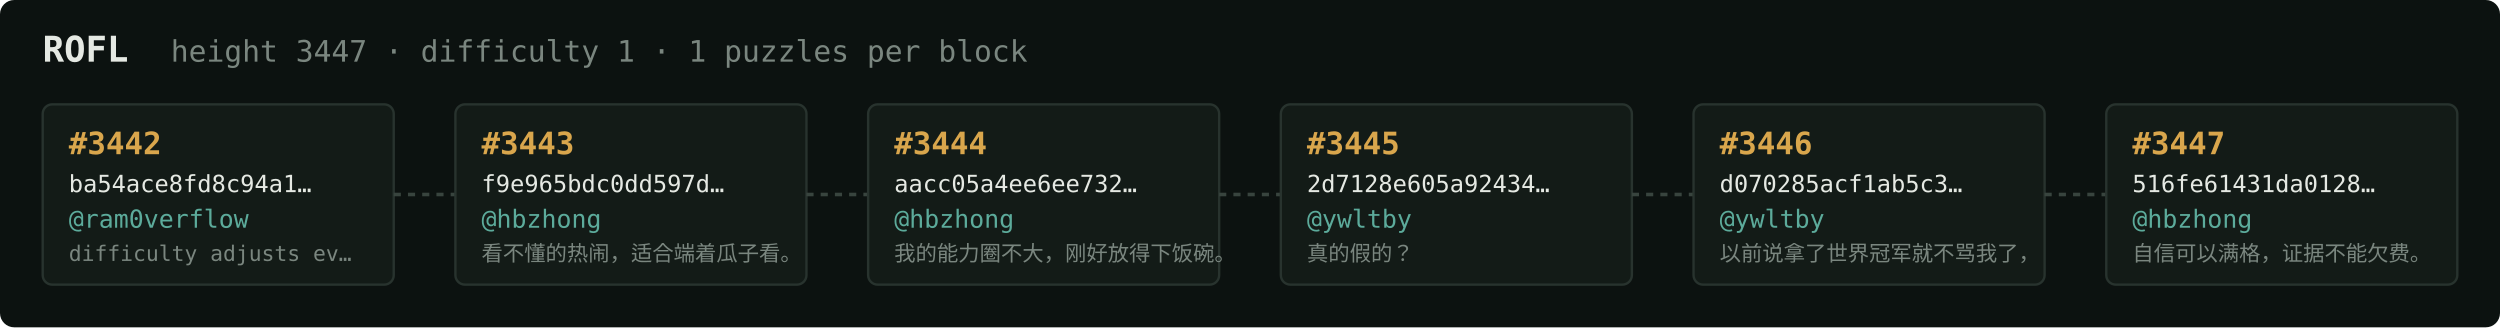
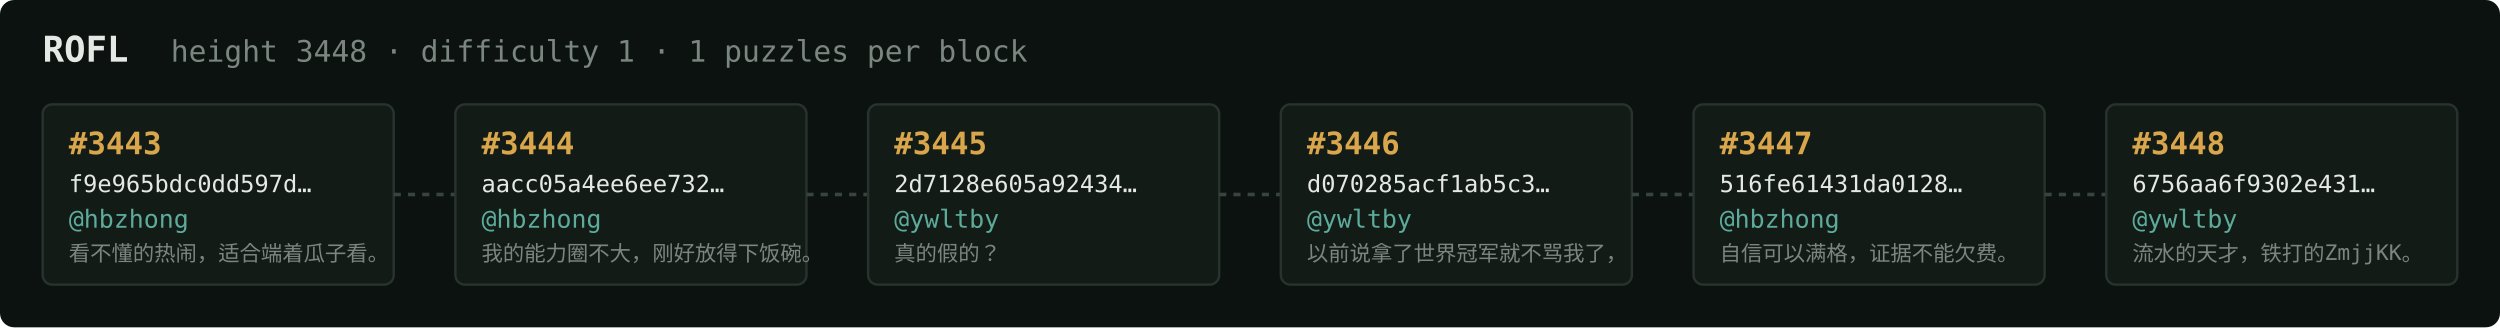
<svg xmlns="http://www.w3.org/2000/svg" width="1054" height="138" viewBox="0 0 1054 138" font-family="ui-monospace,SFMono-Regular,Menlo,monospace">
  <rect fill="#0c1210" width="1054" height="138" rx="6" />
  <text x="18" y="26" fill="#e5e9e3" font-size="15" font-weight="700">ROFL</text>
-   <text x="72" y="26" fill="#7a867f" font-size="12.5">height 3447 · difficulty 1 · 1 puzzles per block</text>
+   <text x="72" y="26" fill="#7a867f" font-size="12.5">height 3448 · difficulty 1 · 1 puzzles per block</text>
  <rect x="18" y="44" width="148" height="76" rx="4" fill="#131b17" stroke="#28332e" stroke-width="1" />
-   <text x="29" y="65" fill="#d9a64c" font-size="13" font-weight="700">#3442</text>
-   <text x="29" y="81" fill="#e5e9e3" font-size="10">ba54ace8fd8c94a1…</text>
-   <text x="29" y="96" fill="#5cab9b" font-size="10.5">@ram0verflow</text>
-   <text x="29" y="110" fill="#7a867f" font-size="9">difficulty adjusts ev…</text>
+   <text x="29" y="65" fill="#d9a64c" font-size="13" font-weight="700">#3443</text>
+   <text x="29" y="81" fill="#e5e9e3" font-size="10">f9e965bdc0dd597d…</text>
+   <text x="29" y="96" fill="#5cab9b" font-size="10.5">@hbzhong</text>
+   <text x="29" y="110" fill="#7a867f" font-size="9">看不懂的热闹，适合端着瓜子看。</text>
  <line x1="166" y1="82.0" x2="192" y2="82.0" stroke="#38443e" stroke-width="1.5" stroke-dasharray="3 3" />
  <rect x="192" y="44" width="148" height="76" rx="4" fill="#131b17" stroke="#28332e" stroke-width="1" />
-   <text x="203" y="65" fill="#d9a64c" font-size="13" font-weight="700">#3443</text>
-   <text x="203" y="81" fill="#e5e9e3" font-size="10">f9e965bdc0dd597d…</text>
+   <text x="203" y="65" fill="#d9a64c" font-size="13" font-weight="700">#3444</text>
+   <text x="203" y="81" fill="#e5e9e3" font-size="10">aacc05a4ee6ee732…</text>
  <text x="203" y="96" fill="#5cab9b" font-size="10.5">@hbzhong</text>
-   <text x="203" y="110" fill="#7a867f" font-size="9">看不懂的热闹，适合端着瓜子看。</text>
+   <text x="203" y="110" fill="#7a867f" font-size="9">我的能力圈不大，刚好放得下饭碗。</text>
  <line x1="340" y1="82.0" x2="366" y2="82.0" stroke="#38443e" stroke-width="1.5" stroke-dasharray="3 3" />
  <rect x="366" y="44" width="148" height="76" rx="4" fill="#131b17" stroke="#28332e" stroke-width="1" />
-   <text x="377" y="65" fill="#d9a64c" font-size="13" font-weight="700">#3444</text>
-   <text x="377" y="81" fill="#e5e9e3" font-size="10">aacc05a4ee6ee732…</text>
-   <text x="377" y="96" fill="#5cab9b" font-size="10.5">@hbzhong</text>
-   <text x="377" y="110" fill="#7a867f" font-size="9">我的能力圈不大，刚好放得下饭碗。</text>
+   <text x="377" y="65" fill="#d9a64c" font-size="13" font-weight="700">#3445</text>
+   <text x="377" y="81" fill="#e5e9e3" font-size="10">2d7128e605a92434…</text>
+   <text x="377" y="96" fill="#5cab9b" font-size="10.5">@ywltby</text>
+   <text x="377" y="110" fill="#7a867f" font-size="9">真的假的？</text>
  <line x1="514" y1="82.0" x2="540" y2="82.0" stroke="#38443e" stroke-width="1.5" stroke-dasharray="3 3" />
  <rect x="540" y="44" width="148" height="76" rx="4" fill="#131b17" stroke="#28332e" stroke-width="1" />
-   <text x="551" y="65" fill="#d9a64c" font-size="13" font-weight="700">#3445</text>
-   <text x="551" y="81" fill="#e5e9e3" font-size="10">2d7128e605a92434…</text>
+   <text x="551" y="65" fill="#d9a64c" font-size="13" font-weight="700">#3446</text>
+   <text x="551" y="81" fill="#e5e9e3" font-size="10">d070285acf1ab5c3…</text>
  <text x="551" y="96" fill="#5cab9b" font-size="10.5">@ywltby</text>
-   <text x="551" y="110" fill="#7a867f" font-size="9">真的假的？</text>
+   <text x="551" y="110" fill="#7a867f" font-size="9">以前说拿了世界冠军就不骂我了，</text>
  <line x1="688" y1="82.0" x2="714" y2="82.0" stroke="#38443e" stroke-width="1.5" stroke-dasharray="3 3" />
  <rect x="714" y="44" width="148" height="76" rx="4" fill="#131b17" stroke="#28332e" stroke-width="1" />
-   <text x="725" y="65" fill="#d9a64c" font-size="13" font-weight="700">#3446</text>
-   <text x="725" y="81" fill="#e5e9e3" font-size="10">d070285acf1ab5c3…</text>
-   <text x="725" y="96" fill="#5cab9b" font-size="10.5">@ywltby</text>
-   <text x="725" y="110" fill="#7a867f" font-size="9">以前说拿了世界冠军就不骂我了，</text>
+   <text x="725" y="65" fill="#d9a64c" font-size="13" font-weight="700">#3447</text>
+   <text x="725" y="81" fill="#e5e9e3" font-size="10">516fe61431da0128…</text>
+   <text x="725" y="96" fill="#5cab9b" font-size="10.5">@hbzhong</text>
+   <text x="725" y="110" fill="#7a867f" font-size="9">自信可以满格，证据不能欠费。</text>
  <line x1="862" y1="82.0" x2="888" y2="82.0" stroke="#38443e" stroke-width="1.5" stroke-dasharray="3 3" />
  <rect x="888" y="44" width="148" height="76" rx="4" fill="#131b17" stroke="#28332e" stroke-width="1" />
-   <text x="899" y="65" fill="#d9a64c" font-size="13" font-weight="700">#3447</text>
-   <text x="899" y="81" fill="#e5e9e3" font-size="10">516fe61431da0128…</text>
-   <text x="899" y="96" fill="#5cab9b" font-size="10.5">@hbzhong</text>
-   <text x="899" y="110" fill="#7a867f" font-size="9">自信可以满格，证据不能欠费。</text>
+   <text x="899" y="65" fill="#d9a64c" font-size="13" font-weight="700">#3448</text>
+   <text x="899" y="81" fill="#e5e9e3" font-size="10">6756aa6f9302e431…</text>
+   <text x="899" y="96" fill="#5cab9b" font-size="10.5">@ywltby</text>
+   <text x="899" y="110" fill="#7a867f" font-size="9">流水的天才，铁打的ZmjjKK。</text>
</svg>
